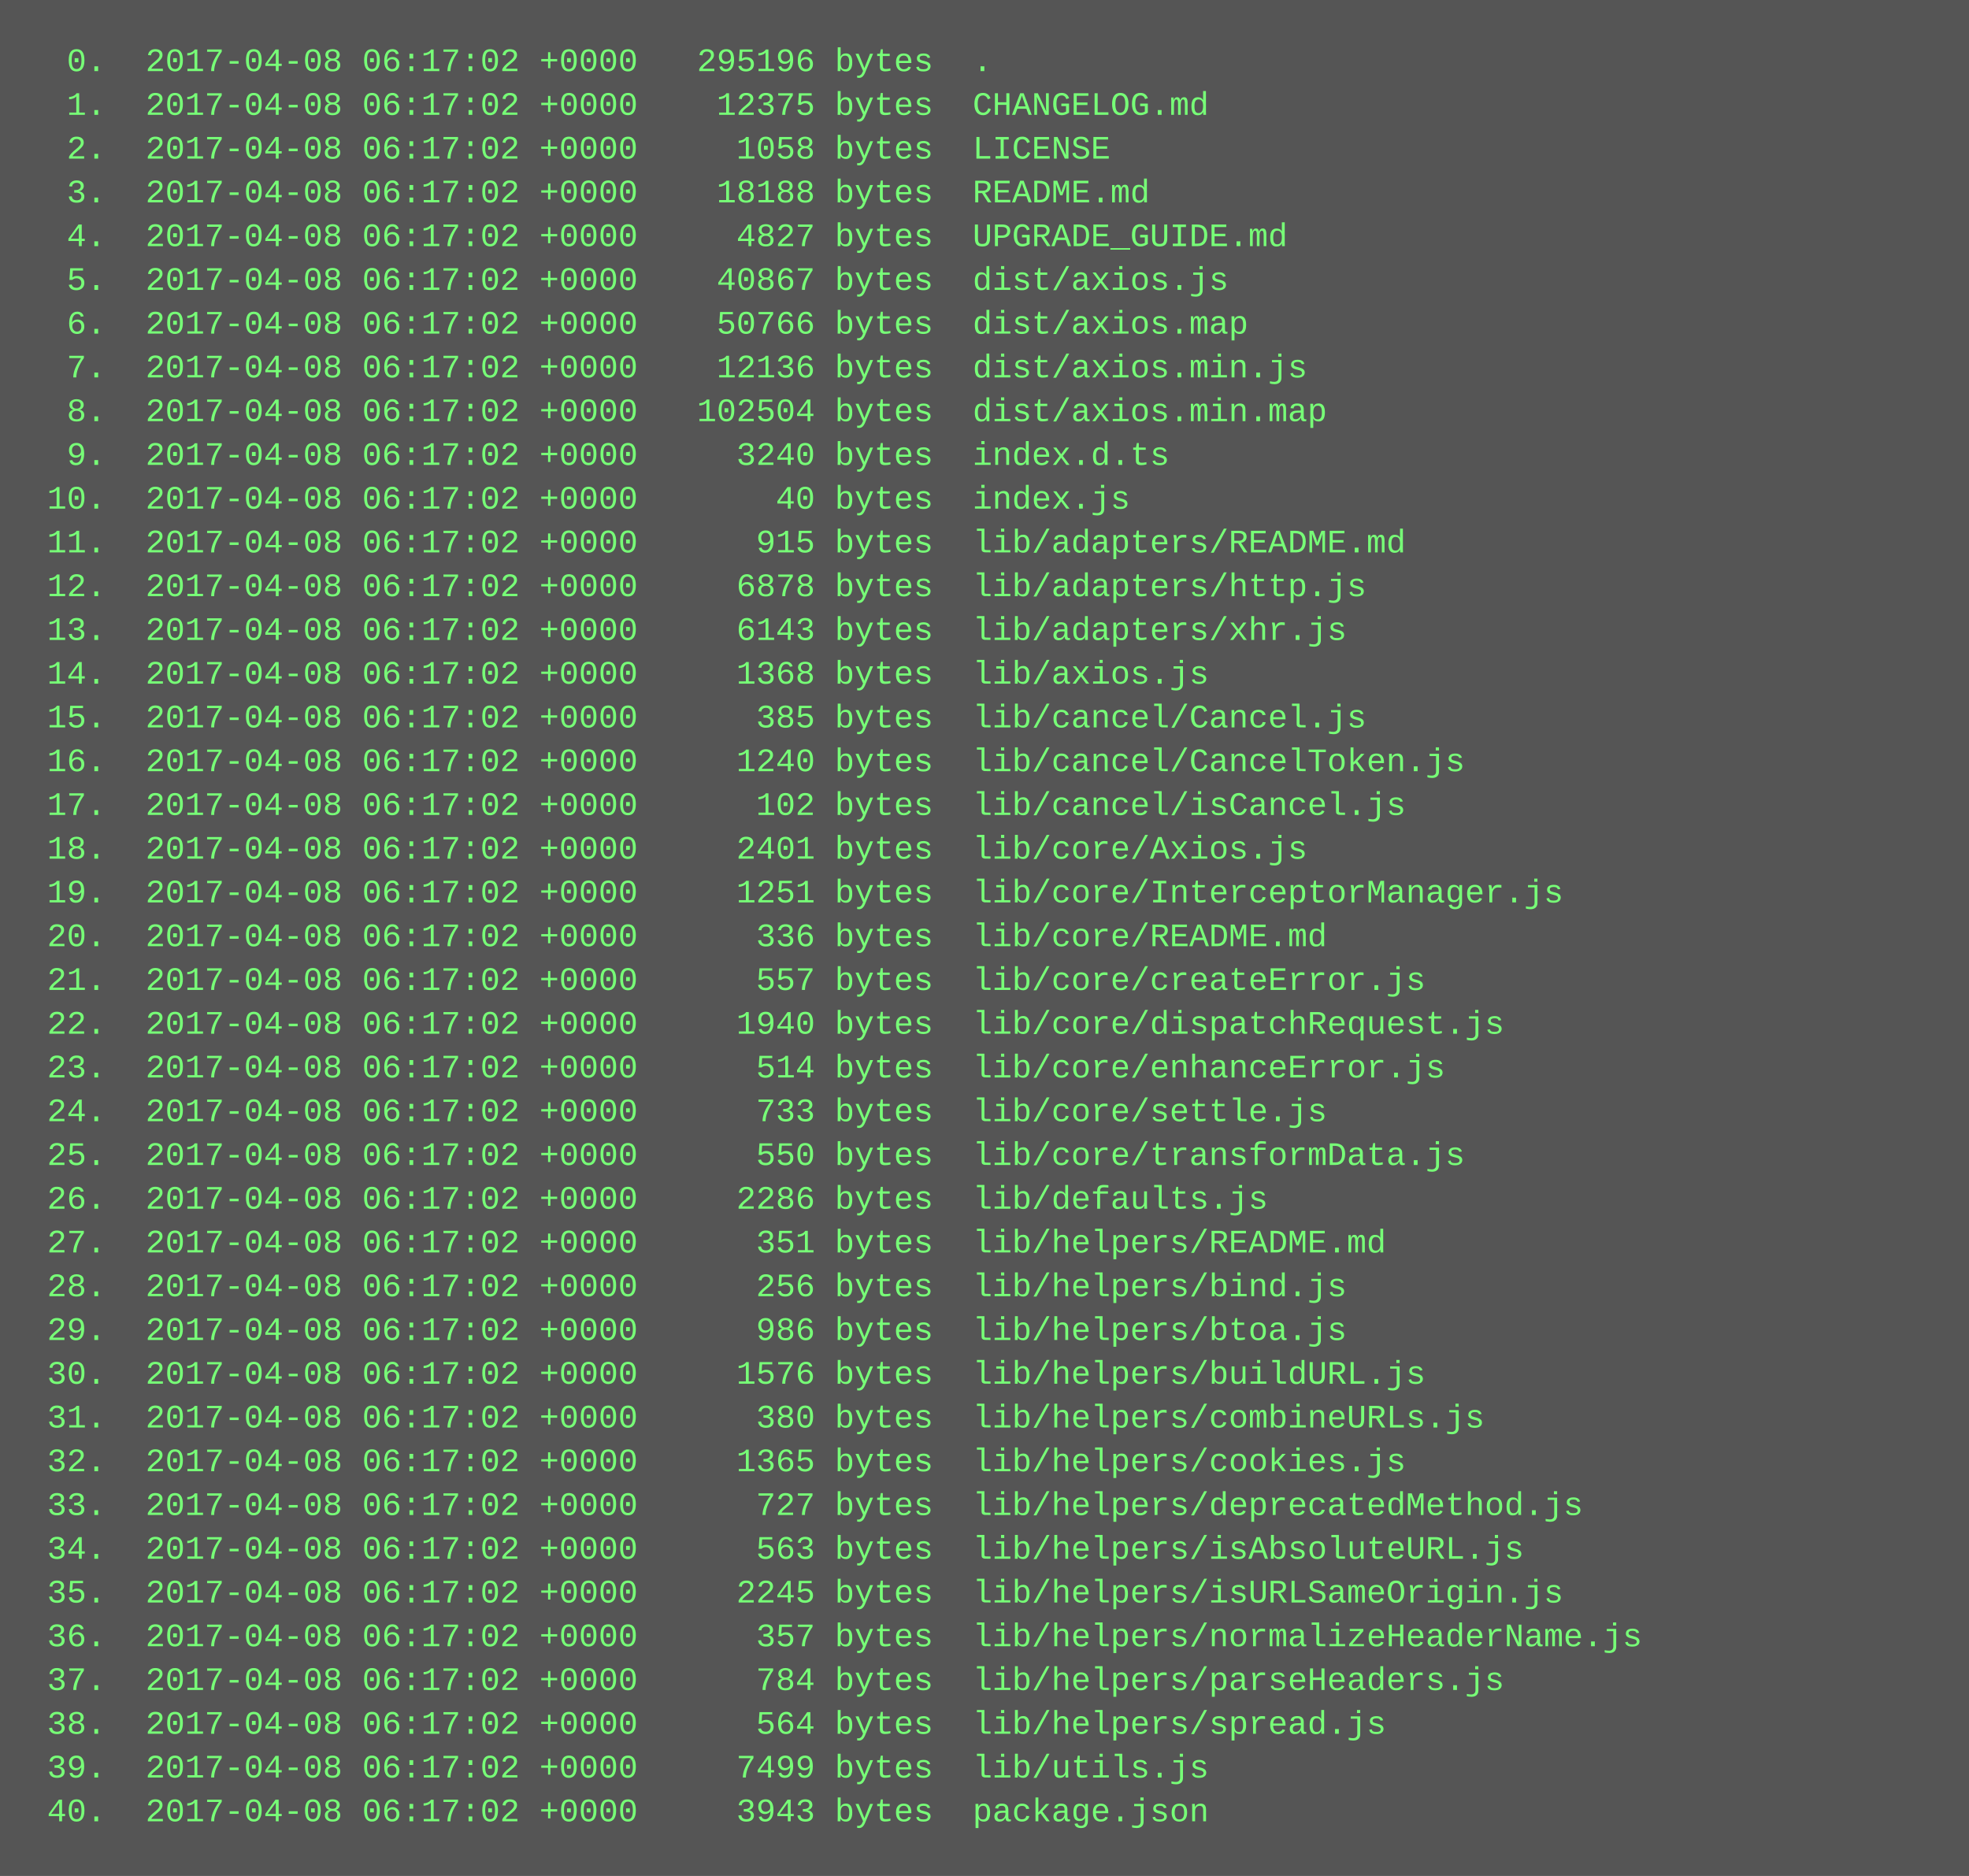
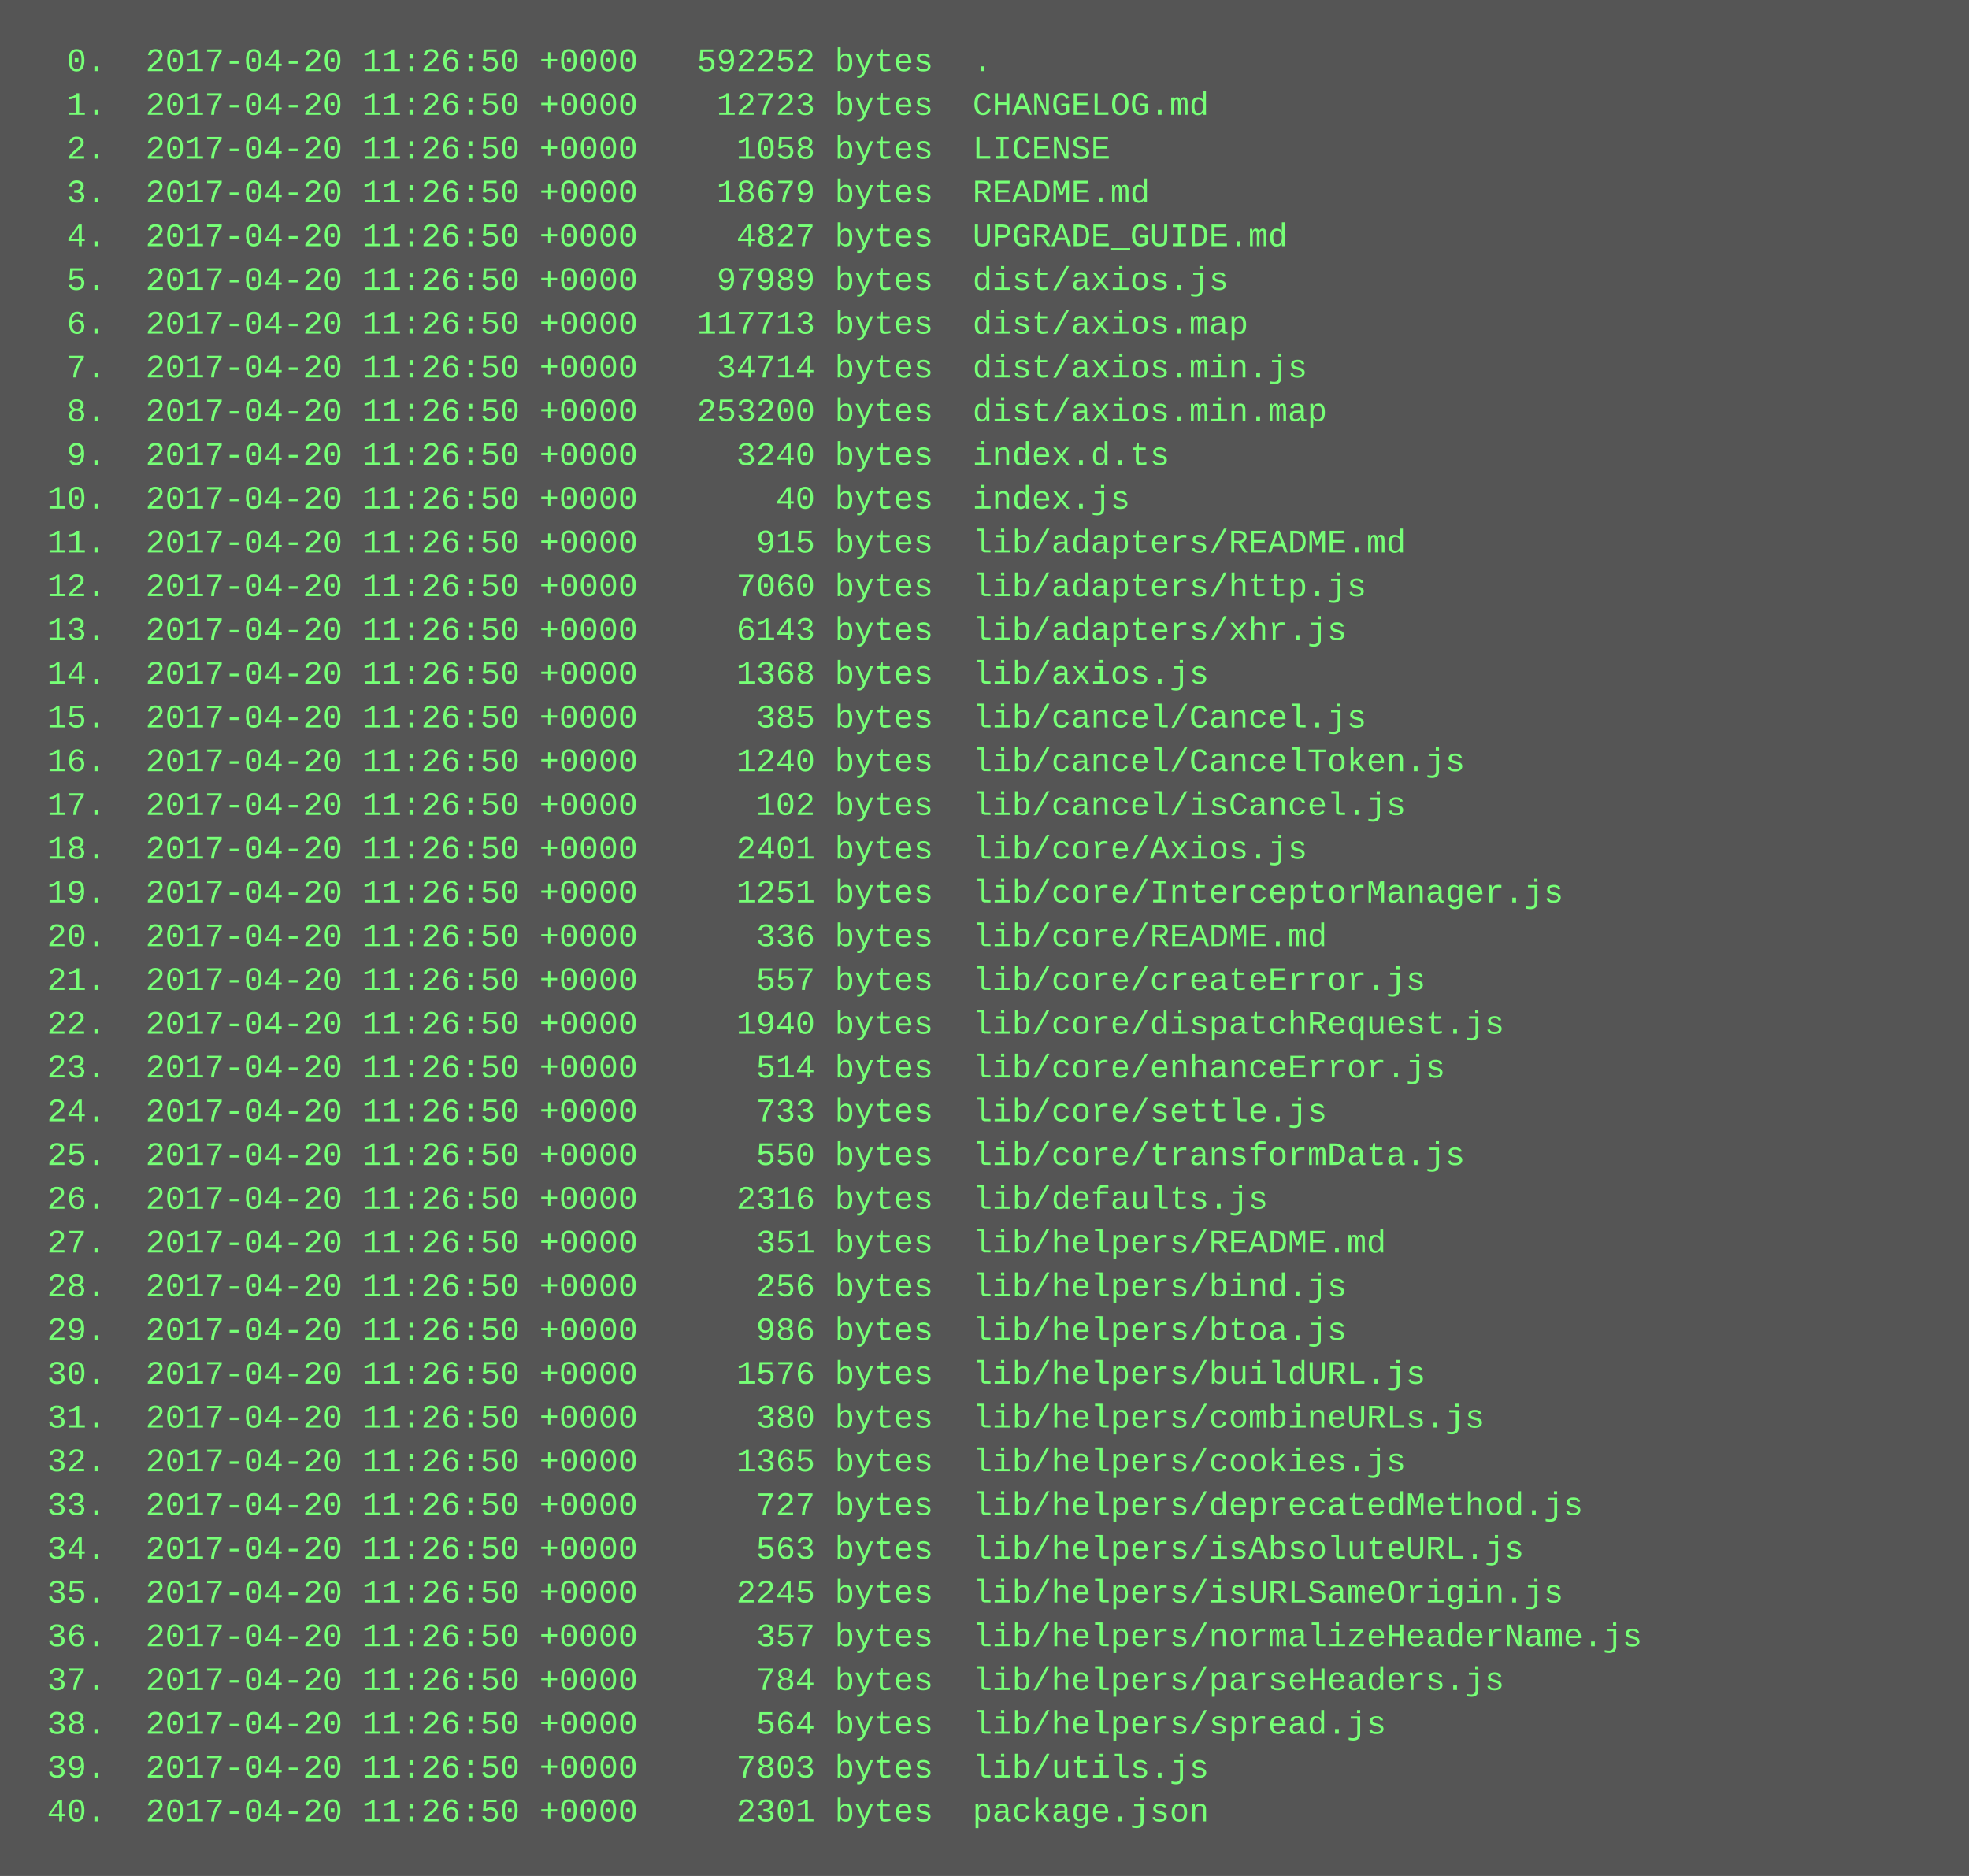
<svg xmlns="http://www.w3.org/2000/svg" height="686" width="720">
  <rect height="686" fill="#555" width="720" />
  <text fill="#7f7" font-family="Courier New" font-size="12" xml:space="preserve">
-     <tspan x="10" y="26">  0.  2017-04-08 06:17:02 +0000   295196 bytes  .</tspan>
-     <tspan x="10" y="42">  1.  2017-04-08 06:17:02 +0000    12375 bytes  CHANGELOG.md</tspan>
-     <tspan x="10" y="58">  2.  2017-04-08 06:17:02 +0000     1058 bytes  LICENSE</tspan>
-     <tspan x="10" y="74">  3.  2017-04-08 06:17:02 +0000    18188 bytes  README.md</tspan>
-     <tspan x="10" y="90">  4.  2017-04-08 06:17:02 +0000     4827 bytes  UPGRADE_GUIDE.md</tspan>
-     <tspan x="10" y="106">  5.  2017-04-08 06:17:02 +0000    40867 bytes  dist/axios.js</tspan>
-     <tspan x="10" y="122">  6.  2017-04-08 06:17:02 +0000    50766 bytes  dist/axios.map</tspan>
-     <tspan x="10" y="138">  7.  2017-04-08 06:17:02 +0000    12136 bytes  dist/axios.min.js</tspan>
-     <tspan x="10" y="154">  8.  2017-04-08 06:17:02 +0000   102504 bytes  dist/axios.min.map</tspan>
-     <tspan x="10" y="170">  9.  2017-04-08 06:17:02 +0000     3240 bytes  index.d.ts</tspan>
-     <tspan x="10" y="186"> 10.  2017-04-08 06:17:02 +0000       40 bytes  index.js</tspan>
-     <tspan x="10" y="202"> 11.  2017-04-08 06:17:02 +0000      915 bytes  lib/adapters/README.md</tspan>
-     <tspan x="10" y="218"> 12.  2017-04-08 06:17:02 +0000     6878 bytes  lib/adapters/http.js</tspan>
-     <tspan x="10" y="234"> 13.  2017-04-08 06:17:02 +0000     6143 bytes  lib/adapters/xhr.js</tspan>
-     <tspan x="10" y="250"> 14.  2017-04-08 06:17:02 +0000     1368 bytes  lib/axios.js</tspan>
-     <tspan x="10" y="266"> 15.  2017-04-08 06:17:02 +0000      385 bytes  lib/cancel/Cancel.js</tspan>
-     <tspan x="10" y="282"> 16.  2017-04-08 06:17:02 +0000     1240 bytes  lib/cancel/CancelToken.js</tspan>
-     <tspan x="10" y="298"> 17.  2017-04-08 06:17:02 +0000      102 bytes  lib/cancel/isCancel.js</tspan>
-     <tspan x="10" y="314"> 18.  2017-04-08 06:17:02 +0000     2401 bytes  lib/core/Axios.js</tspan>
-     <tspan x="10" y="330"> 19.  2017-04-08 06:17:02 +0000     1251 bytes  lib/core/InterceptorManager.js</tspan>
-     <tspan x="10" y="346"> 20.  2017-04-08 06:17:02 +0000      336 bytes  lib/core/README.md</tspan>
-     <tspan x="10" y="362"> 21.  2017-04-08 06:17:02 +0000      557 bytes  lib/core/createError.js</tspan>
-     <tspan x="10" y="378"> 22.  2017-04-08 06:17:02 +0000     1940 bytes  lib/core/dispatchRequest.js</tspan>
-     <tspan x="10" y="394"> 23.  2017-04-08 06:17:02 +0000      514 bytes  lib/core/enhanceError.js</tspan>
-     <tspan x="10" y="410"> 24.  2017-04-08 06:17:02 +0000      733 bytes  lib/core/settle.js</tspan>
-     <tspan x="10" y="426"> 25.  2017-04-08 06:17:02 +0000      550 bytes  lib/core/transformData.js</tspan>
-     <tspan x="10" y="442"> 26.  2017-04-08 06:17:02 +0000     2286 bytes  lib/defaults.js</tspan>
-     <tspan x="10" y="458"> 27.  2017-04-08 06:17:02 +0000      351 bytes  lib/helpers/README.md</tspan>
-     <tspan x="10" y="474"> 28.  2017-04-08 06:17:02 +0000      256 bytes  lib/helpers/bind.js</tspan>
-     <tspan x="10" y="490"> 29.  2017-04-08 06:17:02 +0000      986 bytes  lib/helpers/btoa.js</tspan>
-     <tspan x="10" y="506"> 30.  2017-04-08 06:17:02 +0000     1576 bytes  lib/helpers/buildURL.js</tspan>
-     <tspan x="10" y="522"> 31.  2017-04-08 06:17:02 +0000      380 bytes  lib/helpers/combineURLs.js</tspan>
-     <tspan x="10" y="538"> 32.  2017-04-08 06:17:02 +0000     1365 bytes  lib/helpers/cookies.js</tspan>
-     <tspan x="10" y="554"> 33.  2017-04-08 06:17:02 +0000      727 bytes  lib/helpers/deprecatedMethod.js</tspan>
-     <tspan x="10" y="570"> 34.  2017-04-08 06:17:02 +0000      563 bytes  lib/helpers/isAbsoluteURL.js</tspan>
-     <tspan x="10" y="586"> 35.  2017-04-08 06:17:02 +0000     2245 bytes  lib/helpers/isURLSameOrigin.js</tspan>
-     <tspan x="10" y="602"> 36.  2017-04-08 06:17:02 +0000      357 bytes  lib/helpers/normalizeHeaderName.js</tspan>
-     <tspan x="10" y="618"> 37.  2017-04-08 06:17:02 +0000      784 bytes  lib/helpers/parseHeaders.js</tspan>
-     <tspan x="10" y="634"> 38.  2017-04-08 06:17:02 +0000      564 bytes  lib/helpers/spread.js</tspan>
-     <tspan x="10" y="650"> 39.  2017-04-08 06:17:02 +0000     7499 bytes  lib/utils.js</tspan>
-     <tspan x="10" y="666"> 40.  2017-04-08 06:17:02 +0000     3943 bytes  package.json</tspan>
+     <tspan x="10" y="26">  0.  2017-04-20 11:26:50 +0000   592252 bytes  .</tspan>
+     <tspan x="10" y="42">  1.  2017-04-20 11:26:50 +0000    12723 bytes  CHANGELOG.md</tspan>
+     <tspan x="10" y="58">  2.  2017-04-20 11:26:50 +0000     1058 bytes  LICENSE</tspan>
+     <tspan x="10" y="74">  3.  2017-04-20 11:26:50 +0000    18679 bytes  README.md</tspan>
+     <tspan x="10" y="90">  4.  2017-04-20 11:26:50 +0000     4827 bytes  UPGRADE_GUIDE.md</tspan>
+     <tspan x="10" y="106">  5.  2017-04-20 11:26:50 +0000    97989 bytes  dist/axios.js</tspan>
+     <tspan x="10" y="122">  6.  2017-04-20 11:26:50 +0000   117713 bytes  dist/axios.map</tspan>
+     <tspan x="10" y="138">  7.  2017-04-20 11:26:50 +0000    34714 bytes  dist/axios.min.js</tspan>
+     <tspan x="10" y="154">  8.  2017-04-20 11:26:50 +0000   253200 bytes  dist/axios.min.map</tspan>
+     <tspan x="10" y="170">  9.  2017-04-20 11:26:50 +0000     3240 bytes  index.d.ts</tspan>
+     <tspan x="10" y="186"> 10.  2017-04-20 11:26:50 +0000       40 bytes  index.js</tspan>
+     <tspan x="10" y="202"> 11.  2017-04-20 11:26:50 +0000      915 bytes  lib/adapters/README.md</tspan>
+     <tspan x="10" y="218"> 12.  2017-04-20 11:26:50 +0000     7060 bytes  lib/adapters/http.js</tspan>
+     <tspan x="10" y="234"> 13.  2017-04-20 11:26:50 +0000     6143 bytes  lib/adapters/xhr.js</tspan>
+     <tspan x="10" y="250"> 14.  2017-04-20 11:26:50 +0000     1368 bytes  lib/axios.js</tspan>
+     <tspan x="10" y="266"> 15.  2017-04-20 11:26:50 +0000      385 bytes  lib/cancel/Cancel.js</tspan>
+     <tspan x="10" y="282"> 16.  2017-04-20 11:26:50 +0000     1240 bytes  lib/cancel/CancelToken.js</tspan>
+     <tspan x="10" y="298"> 17.  2017-04-20 11:26:50 +0000      102 bytes  lib/cancel/isCancel.js</tspan>
+     <tspan x="10" y="314"> 18.  2017-04-20 11:26:50 +0000     2401 bytes  lib/core/Axios.js</tspan>
+     <tspan x="10" y="330"> 19.  2017-04-20 11:26:50 +0000     1251 bytes  lib/core/InterceptorManager.js</tspan>
+     <tspan x="10" y="346"> 20.  2017-04-20 11:26:50 +0000      336 bytes  lib/core/README.md</tspan>
+     <tspan x="10" y="362"> 21.  2017-04-20 11:26:50 +0000      557 bytes  lib/core/createError.js</tspan>
+     <tspan x="10" y="378"> 22.  2017-04-20 11:26:50 +0000     1940 bytes  lib/core/dispatchRequest.js</tspan>
+     <tspan x="10" y="394"> 23.  2017-04-20 11:26:50 +0000      514 bytes  lib/core/enhanceError.js</tspan>
+     <tspan x="10" y="410"> 24.  2017-04-20 11:26:50 +0000      733 bytes  lib/core/settle.js</tspan>
+     <tspan x="10" y="426"> 25.  2017-04-20 11:26:50 +0000      550 bytes  lib/core/transformData.js</tspan>
+     <tspan x="10" y="442"> 26.  2017-04-20 11:26:50 +0000     2316 bytes  lib/defaults.js</tspan>
+     <tspan x="10" y="458"> 27.  2017-04-20 11:26:50 +0000      351 bytes  lib/helpers/README.md</tspan>
+     <tspan x="10" y="474"> 28.  2017-04-20 11:26:50 +0000      256 bytes  lib/helpers/bind.js</tspan>
+     <tspan x="10" y="490"> 29.  2017-04-20 11:26:50 +0000      986 bytes  lib/helpers/btoa.js</tspan>
+     <tspan x="10" y="506"> 30.  2017-04-20 11:26:50 +0000     1576 bytes  lib/helpers/buildURL.js</tspan>
+     <tspan x="10" y="522"> 31.  2017-04-20 11:26:50 +0000      380 bytes  lib/helpers/combineURLs.js</tspan>
+     <tspan x="10" y="538"> 32.  2017-04-20 11:26:50 +0000     1365 bytes  lib/helpers/cookies.js</tspan>
+     <tspan x="10" y="554"> 33.  2017-04-20 11:26:50 +0000      727 bytes  lib/helpers/deprecatedMethod.js</tspan>
+     <tspan x="10" y="570"> 34.  2017-04-20 11:26:50 +0000      563 bytes  lib/helpers/isAbsoluteURL.js</tspan>
+     <tspan x="10" y="586"> 35.  2017-04-20 11:26:50 +0000     2245 bytes  lib/helpers/isURLSameOrigin.js</tspan>
+     <tspan x="10" y="602"> 36.  2017-04-20 11:26:50 +0000      357 bytes  lib/helpers/normalizeHeaderName.js</tspan>
+     <tspan x="10" y="618"> 37.  2017-04-20 11:26:50 +0000      784 bytes  lib/helpers/parseHeaders.js</tspan>
+     <tspan x="10" y="634"> 38.  2017-04-20 11:26:50 +0000      564 bytes  lib/helpers/spread.js</tspan>
+     <tspan x="10" y="650"> 39.  2017-04-20 11:26:50 +0000     7803 bytes  lib/utils.js</tspan>
+     <tspan x="10" y="666"> 40.  2017-04-20 11:26:50 +0000     2301 bytes  package.json</tspan>
  </text>
</svg>
